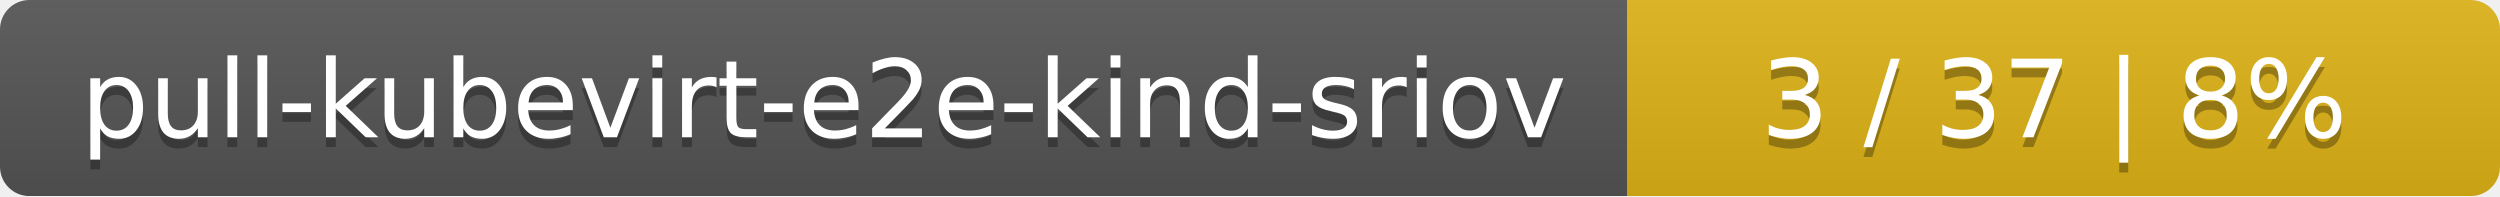
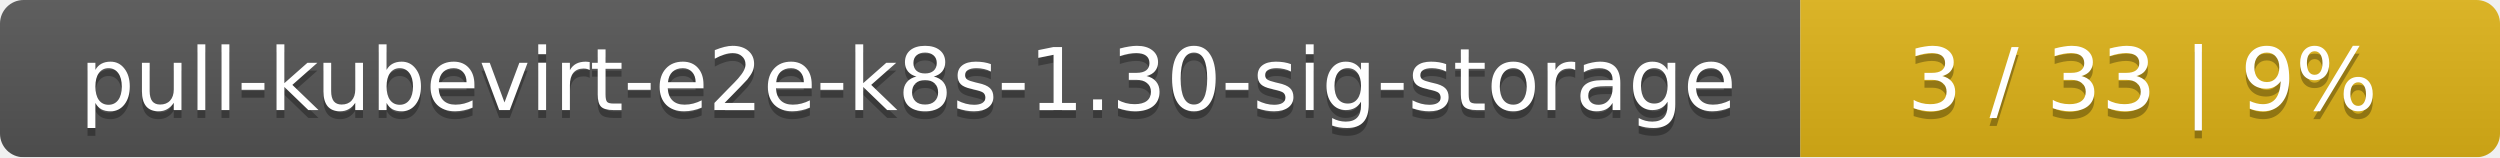
- <svg xmlns="http://www.w3.org/2000/svg" width="255" height="20">
+ <svg xmlns="http://www.w3.org/2000/svg" width="318" height="20">
  <linearGradient id="smooth" x2="0" y2="100%">
    <stop offset="0" stop-color="#bbb" stop-opacity=".1" />
    <stop offset="1" stop-opacity=".1" />
  </linearGradient>
  <mask id="round">
-     <rect width="255" height="20" rx="3" fill="#fff" />
+     <rect width="318" height="20" rx="3" fill="#fff" />
  </mask>
  <g mask="url(#round)">
-     <rect width="166" height="20" fill="#555" />
-     <rect x="166" width="89" height="20" fill="#dfb317" />
-     <rect width="255" height="20" fill="url(#smooth)" />
+     <rect width="229" height="20" fill="#555" />
+     <rect x="229" width="89" height="20" fill="#dfb317" />
+     <rect width="318" height="20" fill="url(#smooth)" />
  </g>
  <g fill="#fff" text-anchor="middle" font-family="DejaVu Sans,Verdana,Geneva,sans-serif" font-size="11">
-     <text x="84" y="15" fill="#010101" fill-opacity=".3">pull-kubevirt-e2e-kind-sriov</text>
-     <text x="84" y="14">pull-kubevirt-e2e-kind-sriov</text>
-     <text x="209.5" y="15" fill="#010101" fill-opacity=".3">3 / 37    |    8%</text>
-     <text x="209.5" y="14">3 / 37    |    8%</text>
+     <text x="115.5" y="15" fill="#010101" fill-opacity=".3">pull-kubevirt-e2e-k8s-1.30-sig-storage</text>
+     <text x="115.5" y="14">pull-kubevirt-e2e-k8s-1.30-sig-storage</text>
+     <text x="272.5" y="15" fill="#010101" fill-opacity=".3">3 / 33    |    9%</text>
+     <text x="272.5" y="14">3 / 33    |    9%</text>
  </g>
</svg>
